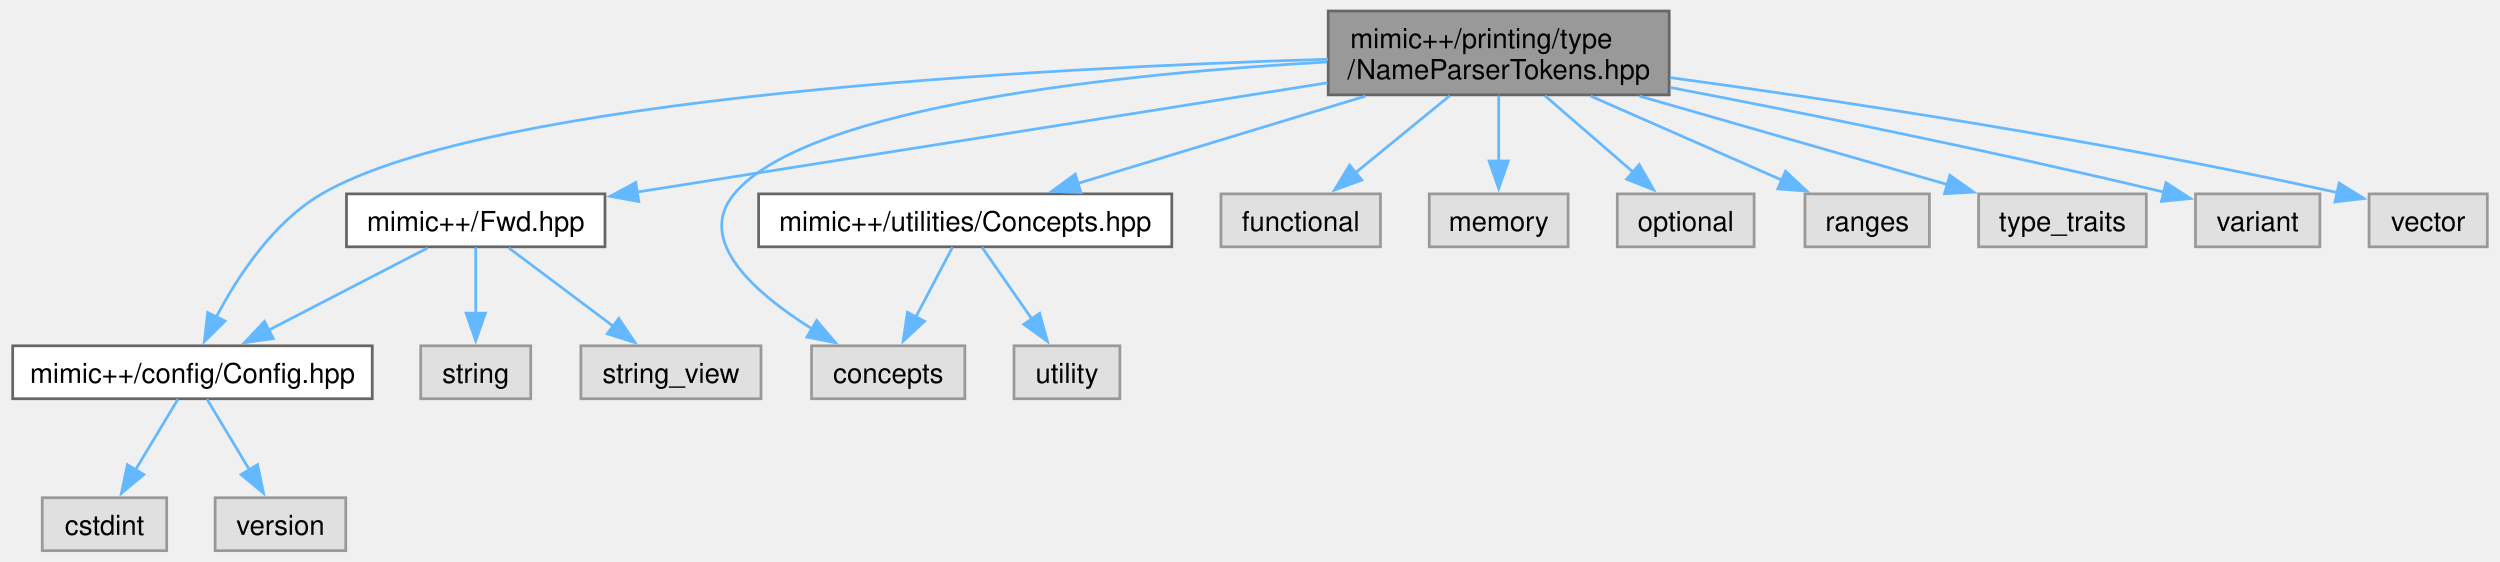
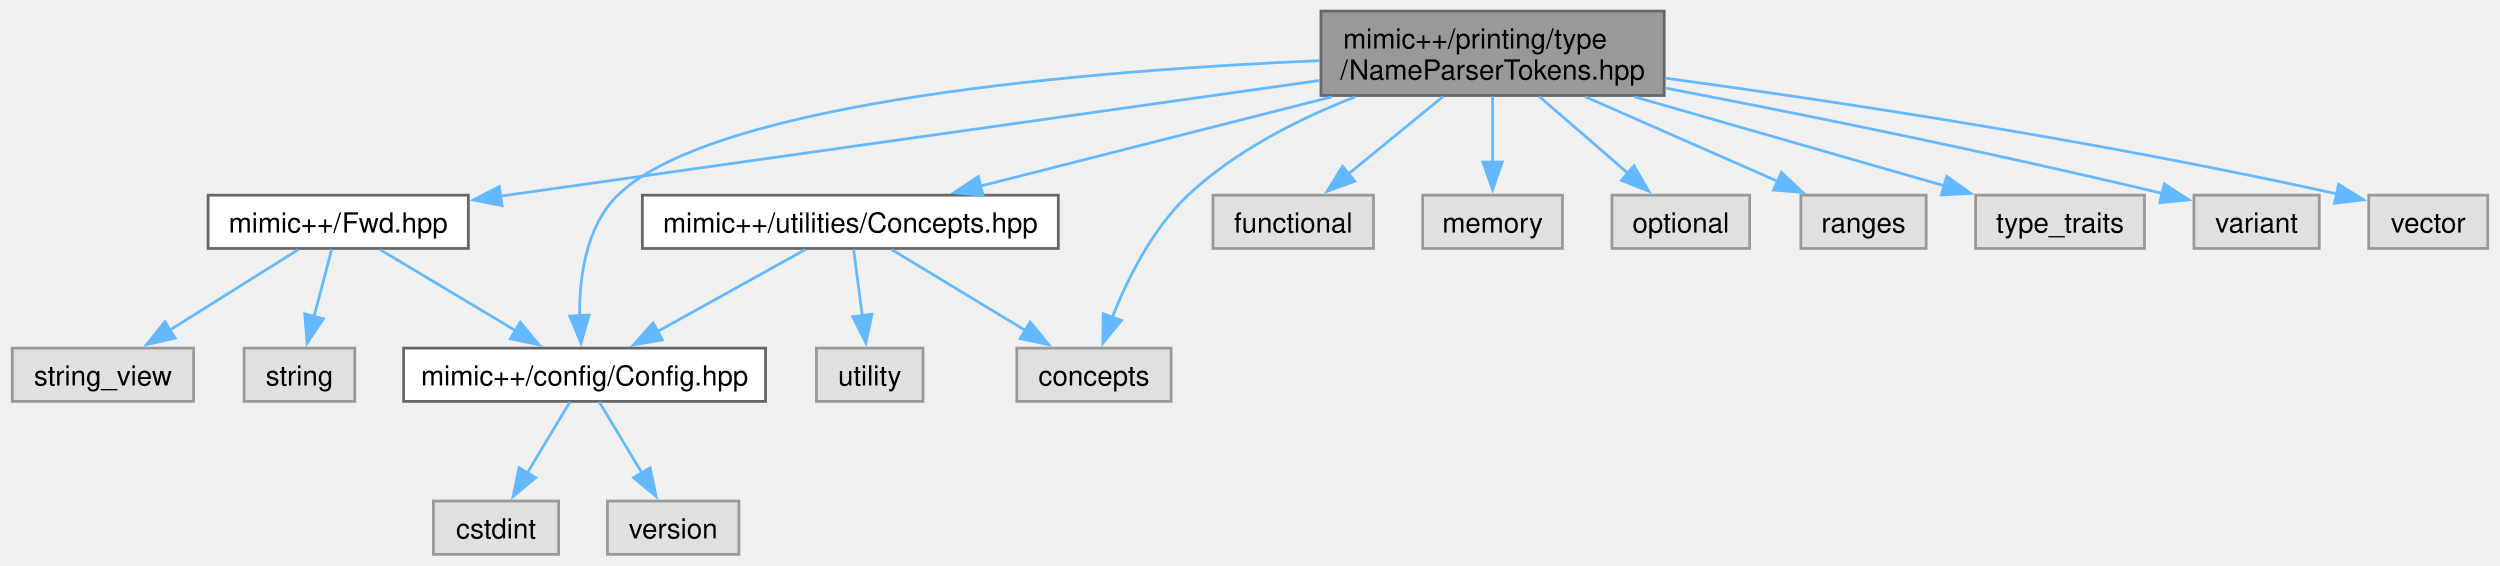
- <svg xmlns="http://www.w3.org/2000/svg" xmlns:xlink="http://www.w3.org/1999/xlink" width="908pt" height="204pt" viewBox="0.00 0.00 907.88 204.25">
+ <svg xmlns="http://www.w3.org/2000/svg" xmlns:xlink="http://www.w3.org/1999/xlink" width="902pt" height="204pt" viewBox="0.00 0.00 902.25 204.25">
  <g id="graph0" class="graph" transform="scale(1 1) rotate(0) translate(4 200.25)">
    <g id="Node000001" class="node">
      <g id="a_Node000001">
        <a xlink:title=" ">
-           <polygon fill="#999999" stroke="#666666" points="602.38,-196.25 478.38,-196.25 478.38,-165.75 602.38,-165.75 602.38,-196.25" />
-           <text text-anchor="start" x="486.38" y="-182.75" font-family="Helvetica,sans-Serif" font-size="10.00">mimic++/printing/type</text>
-           <text text-anchor="middle" x="540.38" y="-171.5" font-family="Helvetica,sans-Serif" font-size="10.00">/NameParserTokens.hpp</text>
+           <polygon fill="#999999" stroke="#666666" points="596.75,-196.25 472.75,-196.25 472.75,-165.75 596.75,-165.75 596.75,-196.25" />
+           <text text-anchor="start" x="480.75" y="-182.75" font-family="Helvetica,sans-Serif" font-size="10.00">mimic++/printing/type</text>
+           <text text-anchor="middle" x="534.75" y="-171.5" font-family="Helvetica,sans-Serif" font-size="10.00">/NameParserTokens.hpp</text>
        </a>
      </g>
    </g>
    <g id="Node000002" class="node">
      <g id="a_Node000002">
        <a xlink:href="../../df/dde/_fwd_8hpp.html" target="_top" xlink:title=" ">
-           <polygon fill="white" stroke="#666666" points="215.38,-129.75 121.38,-129.75 121.38,-110.5 215.38,-110.5 215.38,-129.75" />
-           <text text-anchor="middle" x="168.38" y="-116.25" font-family="Helvetica,sans-Serif" font-size="10.00">mimic++/Fwd.hpp</text>
+           <polygon fill="white" stroke="#666666" points="164.75,-129.75 70.75,-129.75 70.75,-110.5 164.75,-110.5 164.75,-129.75" />
+           <text text-anchor="middle" x="117.75" y="-116.25" font-family="Helvetica,sans-Serif" font-size="10.00">mimic++/Fwd.hpp</text>
        </a>
      </g>
    </g>
    <g id="edge1_Node000001_Node000002" class="edge">
      <g id="a_edge1_Node000001_Node000002">
        <a xlink:title=" ">
-           <path fill="none" stroke="#63b8ff" d="M478.11,-170.15C408.07,-159.06 295.18,-141.19 226.76,-130.37" />
-           <polygon fill="#63b8ff" stroke="#63b8ff" points="227.68,-126.97 217.26,-128.86 226.59,-133.88 227.68,-126.97" />
+           <path fill="none" stroke="#63b8ff" d="M472.32,-171.19C392.2,-159.87 254.23,-140.39 176.12,-129.37" />
+           <polygon fill="#63b8ff" stroke="#63b8ff" points="176.93,-125.95 166.54,-128.01 175.95,-132.88 176.93,-125.95" />
        </a>
      </g>
    </g>
    <g id="Node000003" class="node">
      <g id="a_Node000003">
        <a xlink:href="../../d8/dd2/_config_8hpp.html" target="_top" xlink:title=" ">
-           <polygon fill="white" stroke="#666666" points="130.75,-74.5 0,-74.5 0,-55.25 130.75,-55.25 130.75,-74.5" />
-           <text text-anchor="middle" x="65.38" y="-61" font-family="Helvetica,sans-Serif" font-size="10.00">mimic++/config/Config.hpp</text>
+           <polygon fill="white" stroke="#666666" points="272.12,-74.5 141.38,-74.5 141.38,-55.25 272.12,-55.25 272.12,-74.5" />
+           <text text-anchor="middle" x="206.75" y="-61" font-family="Helvetica,sans-Serif" font-size="10.00">mimic++/config/Config.hpp</text>
        </a>
      </g>
    </g>
    <g id="edge7_Node000001_Node000003" class="edge">
      <g id="a_edge7_Node000001_Node000003">
        <a xlink:title=" ">
-           <path fill="none" stroke="#63b8ff" d="M478.28,-178.72C374.96,-175.6 173.09,-165.05 112.38,-129.75 94.73,-119.49 81.76,-99.7 73.97,-84.85" />
-           <polygon fill="#63b8ff" stroke="#63b8ff" points="77.22,-83.52 69.69,-76.06 70.92,-86.59 77.22,-83.52" />
+           <path fill="none" stroke="#63b8ff" d="M472.42,-178.36C390.79,-174.86 253.9,-163.93 218.75,-129.75 207.24,-118.56 204.82,-100.07 204.94,-85.85" />
+           <polygon fill="#63b8ff" stroke="#63b8ff" points="208.41,-86.44 205.45,-76.27 201.42,-86.07 208.41,-86.44" />
        </a>
      </g>
    </g>
    <g id="Node000008" class="node">
      <g id="a_Node000008">
        <a xlink:href="../../d9/db9/_concepts_8hpp.html" target="_top" xlink:title=" ">
-           <polygon fill="white" stroke="#666666" points="421.5,-129.75 271.25,-129.75 271.25,-110.5 421.5,-110.5 421.5,-129.75" />
-           <text text-anchor="middle" x="346.38" y="-116.25" font-family="Helvetica,sans-Serif" font-size="10.00">mimic++/utilities/Concepts.hpp</text>
+           <polygon fill="white" stroke="#666666" points="377.88,-129.75 227.62,-129.75 227.62,-110.5 377.88,-110.5 377.88,-129.75" />
+           <text text-anchor="middle" x="302.75" y="-116.25" font-family="Helvetica,sans-Serif" font-size="10.00">mimic++/utilities/Concepts.hpp</text>
        </a>
      </g>
    </g>
    <g id="edge8_Node000001_Node000008" class="edge">
      <g id="a_edge8_Node000001_Node000008">
        <a xlink:title=" ">
-           <path fill="none" stroke="#63b8ff" d="M491.92,-165.3C459.64,-155.5 417.68,-142.77 387.12,-133.49" />
-           <polygon fill="#63b8ff" stroke="#63b8ff" points="388.45,-130.24 377.86,-130.68 386.41,-136.93 388.45,-130.24" />
+           <path fill="none" stroke="#63b8ff" d="M476.81,-165.3C437.52,-155.33 386.26,-142.32 349.56,-133" />
+           <polygon fill="#63b8ff" stroke="#63b8ff" points="350.69,-129.68 340.14,-130.61 348.97,-136.47 350.69,-129.68" />
        </a>
      </g>
    </g>
    <g id="Node000009" class="node">
      <g id="a_Node000009">
        <a xlink:title=" ">
-           <polygon fill="#e0e0e0" stroke="#999999" points="346.25,-74.5 290.5,-74.5 290.5,-55.25 346.25,-55.25 346.25,-74.5" />
-           <text text-anchor="middle" x="318.38" y="-61" font-family="Helvetica,sans-Serif" font-size="10.00">concepts</text>
-         </a>
-       </g>
-     </g>
-     <g id="edge11_Node000001_Node000009" class="edge">
-       <g id="a_edge11_Node000001_Node000009">
-         <a xlink:title=" ">
-           <path fill="none" stroke="#63b8ff" d="M478,-177.72C404.6,-173.57 289.3,-161.98 262.38,-129.75 248.07,-112.63 270.22,-93.44 290.74,-80.61" />
-           <polygon fill="#63b8ff" stroke="#63b8ff" points="292.36,-83.71 299.21,-75.62 288.81,-77.68 292.36,-83.71" />
+           <polygon fill="#e0e0e0" stroke="#999999" points="418.62,-74.5 362.88,-74.5 362.88,-55.25 418.62,-55.25 418.62,-74.5" />
+           <text text-anchor="middle" x="390.75" y="-61" font-family="Helvetica,sans-Serif" font-size="10.00">concepts</text>
+         </a>
+       </g>
+     </g>
+     <g id="edge12_Node000001_Node000009" class="edge">
+       <g id="a_edge12_Node000001_Node000009">
+         <a xlink:title=" ">
+           <path fill="none" stroke="#63b8ff" d="M485.19,-165.27C464.66,-157.29 441.72,-145.72 424.75,-129.75 411.87,-117.63 402.88,-99.53 397.39,-85.68" />
+           <polygon fill="#63b8ff" stroke="#63b8ff" points="400.68,-84.5 393.97,-76.3 394.1,-86.89 400.68,-84.5" />
        </a>
      </g>
    </g>
    <g id="Node000011" class="node">
      <g id="a_Node000011">
        <a xlink:title=" ">
-           <polygon fill="#e0e0e0" stroke="#999999" points="497.38,-129.75 439.38,-129.75 439.38,-110.5 497.38,-110.5 497.38,-129.75" />
-           <text text-anchor="middle" x="468.38" y="-116.25" font-family="Helvetica,sans-Serif" font-size="10.00">functional</text>
-         </a>
-       </g>
-     </g>
-     <g id="edge12_Node000001_Node000011" class="edge">
-       <g id="a_edge12_Node000001_Node000011">
-         <a xlink:title=" ">
-           <path fill="none" stroke="#63b8ff" d="M522.58,-165.45C512.14,-156.91 498.94,-146.12 488.17,-137.31" />
-           <polygon fill="#63b8ff" stroke="#63b8ff" points="490.6,-134.78 480.65,-131.16 486.17,-140.2 490.6,-134.78" />
+           <polygon fill="#e0e0e0" stroke="#999999" points="491.75,-129.75 433.75,-129.75 433.75,-110.5 491.75,-110.5 491.75,-129.75" />
+           <text text-anchor="middle" x="462.75" y="-116.25" font-family="Helvetica,sans-Serif" font-size="10.00">functional</text>
+         </a>
+       </g>
+     </g>
+     <g id="edge13_Node000001_Node000011" class="edge">
+       <g id="a_edge13_Node000001_Node000011">
+         <a xlink:title=" ">
+           <path fill="none" stroke="#63b8ff" d="M516.95,-165.45C506.52,-156.91 493.31,-146.12 482.55,-137.31" />
+           <polygon fill="#63b8ff" stroke="#63b8ff" points="484.98,-134.78 475.02,-131.16 480.55,-140.2 484.98,-134.78" />
        </a>
      </g>
    </g>
    <g id="Node000012" class="node">
      <g id="a_Node000012">
        <a xlink:title=" ">
-           <polygon fill="#e0e0e0" stroke="#999999" points="565.62,-129.75 515.12,-129.75 515.12,-110.5 565.62,-110.5 565.62,-129.75" />
-           <text text-anchor="middle" x="540.38" y="-116.25" font-family="Helvetica,sans-Serif" font-size="10.00">memory</text>
-         </a>
-       </g>
-     </g>
-     <g id="edge13_Node000001_Node000012" class="edge">
-       <g id="a_edge13_Node000001_Node000012">
-         <a xlink:title=" ">
-           <path fill="none" stroke="#63b8ff" d="M540.38,-165.45C540.38,-158.21 540.38,-149.34 540.38,-141.44" />
-           <polygon fill="#63b8ff" stroke="#63b8ff" points="543.88,-141.71 540.38,-131.71 536.88,-141.71 543.88,-141.71" />
+           <polygon fill="#e0e0e0" stroke="#999999" points="560,-129.75 509.5,-129.75 509.5,-110.5 560,-110.5 560,-129.75" />
+           <text text-anchor="middle" x="534.75" y="-116.25" font-family="Helvetica,sans-Serif" font-size="10.00">memory</text>
+         </a>
+       </g>
+     </g>
+     <g id="edge14_Node000001_Node000012" class="edge">
+       <g id="a_edge14_Node000001_Node000012">
+         <a xlink:title=" ">
+           <path fill="none" stroke="#63b8ff" d="M534.75,-165.45C534.75,-158.21 534.75,-149.34 534.75,-141.44" />
+           <polygon fill="#63b8ff" stroke="#63b8ff" points="538.25,-141.71 534.75,-131.71 531.25,-141.71 538.25,-141.71" />
        </a>
      </g>
    </g>
    <g id="Node000013" class="node">
      <g id="a_Node000013">
        <a xlink:title=" ">
-           <polygon fill="#e0e0e0" stroke="#999999" points="633.25,-129.75 583.5,-129.75 583.5,-110.5 633.25,-110.5 633.25,-129.75" />
-           <text text-anchor="middle" x="608.38" y="-116.25" font-family="Helvetica,sans-Serif" font-size="10.00">optional</text>
-         </a>
-       </g>
-     </g>
-     <g id="edge14_Node000001_Node000013" class="edge">
-       <g id="a_edge14_Node000001_Node000013">
-         <a xlink:title=" ">
-           <path fill="none" stroke="#63b8ff" d="M557.18,-165.45C566.94,-157 579.26,-146.33 589.37,-137.58" />
-           <polygon fill="#63b8ff" stroke="#63b8ff" points="591.48,-140.38 596.75,-131.19 586.9,-135.09 591.48,-140.38" />
+           <polygon fill="#e0e0e0" stroke="#999999" points="627.62,-129.75 577.88,-129.75 577.88,-110.5 627.62,-110.5 627.62,-129.75" />
+           <text text-anchor="middle" x="602.75" y="-116.25" font-family="Helvetica,sans-Serif" font-size="10.00">optional</text>
+         </a>
+       </g>
+     </g>
+     <g id="edge15_Node000001_Node000013" class="edge">
+       <g id="a_edge15_Node000001_Node000013">
+         <a xlink:title=" ">
+           <path fill="none" stroke="#63b8ff" d="M551.56,-165.45C561.32,-157 573.63,-146.33 583.74,-137.58" />
+           <polygon fill="#63b8ff" stroke="#63b8ff" points="585.85,-140.38 591.12,-131.19 581.27,-135.09 585.85,-140.38" />
        </a>
      </g>
    </g>
    <g id="Node000014" class="node">
      <g id="a_Node000014">
        <a xlink:title=" ">
-           <polygon fill="#e0e0e0" stroke="#999999" points="697,-129.75 651.75,-129.75 651.75,-110.5 697,-110.5 697,-129.75" />
-           <text text-anchor="middle" x="674.38" y="-116.25" font-family="Helvetica,sans-Serif" font-size="10.00">ranges</text>
-         </a>
-       </g>
-     </g>
-     <g id="edge15_Node000001_Node000014" class="edge">
-       <g id="a_edge15_Node000001_Node000014">
-         <a xlink:title=" ">
-           <path fill="none" stroke="#63b8ff" d="M573.84,-165.3C595.13,-155.94 622.51,-143.91 643.32,-134.77" />
-           <polygon fill="#63b8ff" stroke="#63b8ff" points="644.69,-137.99 652.44,-130.76 641.88,-131.58 644.69,-137.99" />
+           <polygon fill="#e0e0e0" stroke="#999999" points="691.38,-129.75 646.12,-129.75 646.12,-110.5 691.38,-110.5 691.38,-129.75" />
+           <text text-anchor="middle" x="668.75" y="-116.25" font-family="Helvetica,sans-Serif" font-size="10.00">ranges</text>
+         </a>
+       </g>
+     </g>
+     <g id="edge16_Node000001_Node000014" class="edge">
+       <g id="a_edge16_Node000001_Node000014">
+         <a xlink:title=" ">
+           <path fill="none" stroke="#63b8ff" d="M568.22,-165.3C589.51,-155.94 616.88,-143.91 637.69,-134.77" />
+           <polygon fill="#63b8ff" stroke="#63b8ff" points="639.07,-137.99 646.81,-130.76 636.25,-131.58 639.07,-137.99" />
        </a>
      </g>
    </g>
    <g id="Node000015" class="node">
      <g id="a_Node000015">
        <a xlink:title=" ">
-           <polygon fill="#e0e0e0" stroke="#999999" points="775.88,-129.75 714.88,-129.75 714.88,-110.5 775.88,-110.5 775.88,-129.75" />
-           <text text-anchor="middle" x="745.38" y="-116.25" font-family="Helvetica,sans-Serif" font-size="10.00">type_traits</text>
-         </a>
-       </g>
-     </g>
-     <g id="edge16_Node000001_Node000015" class="edge">
-       <g id="a_edge16_Node000001_Node000015">
-         <a xlink:title=" ">
-           <path fill="none" stroke="#63b8ff" d="M591.58,-165.3C626.16,-155.36 671.24,-142.42 703.64,-133.11" />
-           <polygon fill="#63b8ff" stroke="#63b8ff" points="704.44,-136.52 713.08,-130.4 702.5,-129.8 704.44,-136.52" />
+           <polygon fill="#e0e0e0" stroke="#999999" points="770.25,-129.75 709.25,-129.75 709.25,-110.5 770.25,-110.5 770.25,-129.75" />
+           <text text-anchor="middle" x="739.75" y="-116.25" font-family="Helvetica,sans-Serif" font-size="10.00">type_traits</text>
+         </a>
+       </g>
+     </g>
+     <g id="edge17_Node000001_Node000015" class="edge">
+       <g id="a_edge17_Node000001_Node000015">
+         <a xlink:title=" ">
+           <path fill="none" stroke="#63b8ff" d="M585.95,-165.3C620.54,-155.36 665.62,-142.42 698.02,-133.11" />
+           <polygon fill="#63b8ff" stroke="#63b8ff" points="698.81,-136.52 707.46,-130.4 696.88,-129.8 698.81,-136.52" />
        </a>
      </g>
    </g>
    <g id="Node000016" class="node">
      <g id="a_Node000016">
        <a xlink:title=" ">
-           <polygon fill="#e0e0e0" stroke="#999999" points="839,-129.75 793.75,-129.75 793.75,-110.5 839,-110.5 839,-129.75" />
-           <text text-anchor="middle" x="816.38" y="-116.25" font-family="Helvetica,sans-Serif" font-size="10.00">variant</text>
-         </a>
-       </g>
-     </g>
-     <g id="edge17_Node000001_Node000016" class="edge">
-       <g id="a_edge17_Node000001_Node000016">
-         <a xlink:title=" ">
-           <path fill="none" stroke="#63b8ff" d="M602.82,-168.43C649.87,-159.43 716.2,-146.14 782.35,-130.37" />
-           <polygon fill="#63b8ff" stroke="#63b8ff" points="783.02,-133.8 791.93,-128.06 781.39,-127 783.02,-133.8" />
+           <polygon fill="#e0e0e0" stroke="#999999" points="833.38,-129.75 788.12,-129.75 788.12,-110.5 833.38,-110.5 833.38,-129.75" />
+           <text text-anchor="middle" x="810.75" y="-116.25" font-family="Helvetica,sans-Serif" font-size="10.00">variant</text>
+         </a>
+       </g>
+     </g>
+     <g id="edge18_Node000001_Node000016" class="edge">
+       <g id="a_edge18_Node000001_Node000016">
+         <a xlink:title=" ">
+           <path fill="none" stroke="#63b8ff" d="M597.19,-168.43C644.24,-159.43 710.58,-146.14 776.73,-130.37" />
+           <polygon fill="#63b8ff" stroke="#63b8ff" points="777.4,-133.8 786.3,-128.06 775.76,-127 777.4,-133.8" />
        </a>
      </g>
    </g>
    <g id="Node000017" class="node">
      <g id="a_Node000017">
        <a xlink:title=" ">
-           <polygon fill="#e0e0e0" stroke="#999999" points="899.88,-129.75 856.88,-129.75 856.88,-110.5 899.88,-110.5 899.88,-129.75" />
-           <text text-anchor="middle" x="878.38" y="-116.25" font-family="Helvetica,sans-Serif" font-size="10.00">vector</text>
-         </a>
-       </g>
-     </g>
-     <g id="edge18_Node000001_Node000017" class="edge">
-       <g id="a_edge18_Node000001_Node000017">
-         <a xlink:title=" ">
-           <path fill="none" stroke="#63b8ff" d="M602.73,-172.03C662.74,-163.87 756.2,-149.86 845.37,-130.22" />
-           <polygon fill="#63b8ff" stroke="#63b8ff" points="846.02,-133.66 855.02,-128.07 844.5,-126.83 846.02,-133.66" />
+           <polygon fill="#e0e0e0" stroke="#999999" points="894.25,-129.75 851.25,-129.75 851.25,-110.5 894.25,-110.5 894.25,-129.75" />
+           <text text-anchor="middle" x="872.75" y="-116.25" font-family="Helvetica,sans-Serif" font-size="10.00">vector</text>
+         </a>
+       </g>
+     </g>
+     <g id="edge19_Node000001_Node000017" class="edge">
+       <g id="a_edge19_Node000001_Node000017">
+         <a xlink:title=" ">
+           <path fill="none" stroke="#63b8ff" d="M597.11,-172.03C657.12,-163.87 750.58,-149.86 839.74,-130.22" />
+           <polygon fill="#63b8ff" stroke="#63b8ff" points="840.4,-133.66 849.39,-128.07 838.87,-126.83 840.4,-133.66" />
        </a>
      </g>
    </g>
    <g id="edge2_Node000002_Node000003" class="edge">
      <g id="a_edge2_Node000002_Node000003">
        <a xlink:title=" ">
-           <path fill="none" stroke="#63b8ff" d="M150.9,-110.09C135.07,-101.91 111.47,-89.71 93.07,-80.19" />
-           <polygon fill="#63b8ff" stroke="#63b8ff" points="94.77,-77.13 84.28,-75.65 91.55,-83.35 94.77,-77.13" />
+           <path fill="none" stroke="#63b8ff" d="M132.85,-110.09C146.27,-102.06 166.16,-90.16 181.92,-80.73" />
+           <polygon fill="#63b8ff" stroke="#63b8ff" points="183.5,-83.87 190.28,-75.73 179.9,-77.86 183.5,-83.87" />
        </a>
      </g>
    </g>
    <g id="Node000006" class="node">
      <g id="a_Node000006">
        <a xlink:title=" ">
-           <polygon fill="#e0e0e0" stroke="#999999" points="188.38,-74.5 148.38,-74.5 148.38,-55.25 188.38,-55.25 188.38,-74.5" />
-           <text text-anchor="middle" x="168.38" y="-61" font-family="Helvetica,sans-Serif" font-size="10.00">string</text>
+           <polygon fill="#e0e0e0" stroke="#999999" points="123.75,-74.5 83.75,-74.5 83.75,-55.25 123.75,-55.25 123.75,-74.5" />
+           <text text-anchor="middle" x="103.75" y="-61" font-family="Helvetica,sans-Serif" font-size="10.00">string</text>
        </a>
      </g>
    </g>
    <g id="edge5_Node000002_Node000006" class="edge">
      <g id="a_edge5_Node000002_Node000006">
        <a xlink:title=" ">
-           <path fill="none" stroke="#63b8ff" d="M168.38,-110.33C168.38,-103.82 168.38,-94.67 168.38,-86.37" />
-           <polygon fill="#63b8ff" stroke="#63b8ff" points="171.88,-86.37 168.38,-76.37 164.88,-86.37 171.88,-86.37" />
+           <path fill="none" stroke="#63b8ff" d="M115.44,-110.33C113.69,-103.67 111.21,-94.24 108.98,-85.78" />
+           <polygon fill="#63b8ff" stroke="#63b8ff" points="112.42,-85.1 106.5,-76.32 105.65,-86.88 112.42,-85.1" />
        </a>
      </g>
    </g>
    <g id="Node000007" class="node">
      <g id="a_Node000007">
        <a xlink:title=" ">
-           <polygon fill="#e0e0e0" stroke="#999999" points="272.12,-74.5 206.62,-74.5 206.62,-55.25 272.12,-55.25 272.12,-74.5" />
-           <text text-anchor="middle" x="239.38" y="-61" font-family="Helvetica,sans-Serif" font-size="10.00">string_view</text>
+           <polygon fill="#e0e0e0" stroke="#999999" points="65.5,-74.5 0,-74.5 0,-55.25 65.5,-55.25 65.5,-74.5" />
+           <text text-anchor="middle" x="32.75" y="-61" font-family="Helvetica,sans-Serif" font-size="10.00">string_view</text>
        </a>
      </g>
    </g>
    <g id="edge6_Node000002_Node000007" class="edge">
      <g id="a_edge6_Node000002_Node000007">
        <a xlink:title=" ">
-           <path fill="none" stroke="#63b8ff" d="M180.42,-110.09C190.78,-102.32 205.98,-90.92 218.34,-81.65" />
-           <polygon fill="#63b8ff" stroke="#63b8ff" points="220.4,-84.48 226.3,-75.68 216.2,-78.88 220.4,-84.48" />
+           <path fill="none" stroke="#63b8ff" d="M103.33,-110.09C90.63,-102.14 71.88,-90.39 56.89,-81" />
+           <polygon fill="#63b8ff" stroke="#63b8ff" points="58.85,-78.1 48.52,-75.76 55.14,-84.03 58.85,-78.1" />
        </a>
      </g>
    </g>
    <g id="Node000004" class="node">
      <g id="a_Node000004">
        <a xlink:title=" ">
-           <polygon fill="#e0e0e0" stroke="#999999" points="56,-19.25 10.75,-19.25 10.75,0 56,0 56,-19.25" />
-           <text text-anchor="middle" x="33.38" y="-5.75" font-family="Helvetica,sans-Serif" font-size="10.00">cstdint</text>
+           <polygon fill="#e0e0e0" stroke="#999999" points="197.38,-19.25 152.12,-19.25 152.12,0 197.38,0 197.38,-19.25" />
+           <text text-anchor="middle" x="174.75" y="-5.75" font-family="Helvetica,sans-Serif" font-size="10.00">cstdint</text>
        </a>
      </g>
    </g>
    <g id="edge3_Node000003_Node000004" class="edge">
      <g id="a_edge3_Node000003_Node000004">
        <a xlink:title=" ">
-           <path fill="none" stroke="#63b8ff" d="M60.09,-55.08C55.9,-48.11 49.9,-38.12 44.64,-29.37" />
-           <polygon fill="#63b8ff" stroke="#63b8ff" points="47.7,-27.68 39.55,-20.91 41.7,-31.28 47.7,-27.68" />
+           <path fill="none" stroke="#63b8ff" d="M201.47,-55.08C197.28,-48.11 191.27,-38.12 186.02,-29.37" />
+           <polygon fill="#63b8ff" stroke="#63b8ff" points="189.08,-27.68 180.93,-20.91 183.08,-31.28 189.08,-27.68" />
        </a>
      </g>
    </g>
    <g id="Node000005" class="node">
      <g id="a_Node000005">
        <a xlink:title=" ">
-           <polygon fill="#e0e0e0" stroke="#999999" points="121.12,-19.25 73.62,-19.25 73.62,0 121.12,0 121.12,-19.25" />
-           <text text-anchor="middle" x="97.38" y="-5.75" font-family="Helvetica,sans-Serif" font-size="10.00">version</text>
+           <polygon fill="#e0e0e0" stroke="#999999" points="262.5,-19.25 215,-19.25 215,0 262.5,0 262.5,-19.25" />
+           <text text-anchor="middle" x="238.75" y="-5.75" font-family="Helvetica,sans-Serif" font-size="10.00">version</text>
        </a>
      </g>
    </g>
    <g id="edge4_Node000003_Node000005" class="edge">
      <g id="a_edge4_Node000003_Node000005">
        <a xlink:title=" ">
-           <path fill="none" stroke="#63b8ff" d="M70.66,-55.08C74.85,-48.11 80.85,-38.12 86.11,-29.37" />
-           <polygon fill="#63b8ff" stroke="#63b8ff" points="89.05,-31.28 91.2,-20.91 83.05,-27.68 89.05,-31.28" />
-         </a>
-       </g>
-     </g>
-     <g id="edge9_Node000008_Node000009" class="edge">
-       <g id="a_edge9_Node000008_Node000009">
-         <a xlink:title=" ">
-           <path fill="none" stroke="#63b8ff" d="M341.75,-110.33C338.13,-103.44 332.95,-93.59 328.38,-84.91" />
-           <polygon fill="#63b8ff" stroke="#63b8ff" points="331.56,-83.42 323.8,-76.2 325.36,-86.68 331.56,-83.42" />
+           <path fill="none" stroke="#63b8ff" d="M212.03,-55.08C216.22,-48.11 222.23,-38.12 227.48,-29.37" />
+           <polygon fill="#63b8ff" stroke="#63b8ff" points="230.42,-31.28 232.57,-20.91 224.42,-27.68 230.42,-31.28" />
+         </a>
+       </g>
+     </g>
+     <g id="edge9_Node000008_Node000003" class="edge">
+       <g id="a_edge9_Node000008_Node000003">
+         <a xlink:title=" ">
+           <path fill="none" stroke="#63b8ff" d="M286.46,-110.09C271.85,-101.98 250.12,-89.93 233.04,-80.46" />
+           <polygon fill="#63b8ff" stroke="#63b8ff" points="234.88,-77.48 224.44,-75.69 231.49,-83.6 234.88,-77.48" />
+         </a>
+       </g>
+     </g>
+     <g id="edge10_Node000008_Node000009" class="edge">
+       <g id="a_edge10_Node000008_Node000009">
+         <a xlink:title=" ">
+           <path fill="none" stroke="#63b8ff" d="M317.68,-110.09C330.95,-102.06 350.62,-90.16 366.2,-80.73" />
+           <polygon fill="#63b8ff" stroke="#63b8ff" points="367.71,-83.91 374.45,-75.74 364.09,-77.92 367.71,-83.91" />
        </a>
      </g>
    </g>
    <g id="Node000010" class="node">
      <g id="a_Node000010">
        <a xlink:title=" ">
-           <polygon fill="#e0e0e0" stroke="#999999" points="402.62,-74.5 364.12,-74.5 364.12,-55.25 402.62,-55.25 402.62,-74.5" />
-           <text text-anchor="middle" x="383.38" y="-61" font-family="Helvetica,sans-Serif" font-size="10.00">utility</text>
-         </a>
-       </g>
-     </g>
-     <g id="edge10_Node000008_Node000010" class="edge">
-       <g id="a_edge10_Node000008_Node000010">
-         <a xlink:title=" ">
-           <path fill="none" stroke="#63b8ff" d="M352.48,-110.33C357.44,-103.21 364.58,-92.93 370.75,-84.05" />
-           <polygon fill="#63b8ff" stroke="#63b8ff" points="373.44,-86.31 376.27,-76.1 367.69,-82.32 373.44,-86.31" />
+           <polygon fill="#e0e0e0" stroke="#999999" points="329,-74.5 290.5,-74.5 290.5,-55.25 329,-55.25 329,-74.5" />
+           <text text-anchor="middle" x="309.75" y="-61" font-family="Helvetica,sans-Serif" font-size="10.00">utility</text>
+         </a>
+       </g>
+     </g>
+     <g id="edge11_Node000008_Node000010" class="edge">
+       <g id="a_edge11_Node000008_Node000010">
+         <a xlink:title=" ">
+           <path fill="none" stroke="#63b8ff" d="M303.91,-110.33C304.77,-103.74 305.99,-94.46 307.09,-86.07" />
+           <polygon fill="#63b8ff" stroke="#63b8ff" points="310.54,-86.73 308.37,-76.36 303.6,-85.82 310.54,-86.73" />
        </a>
      </g>
    </g>
  </g>
</svg>
